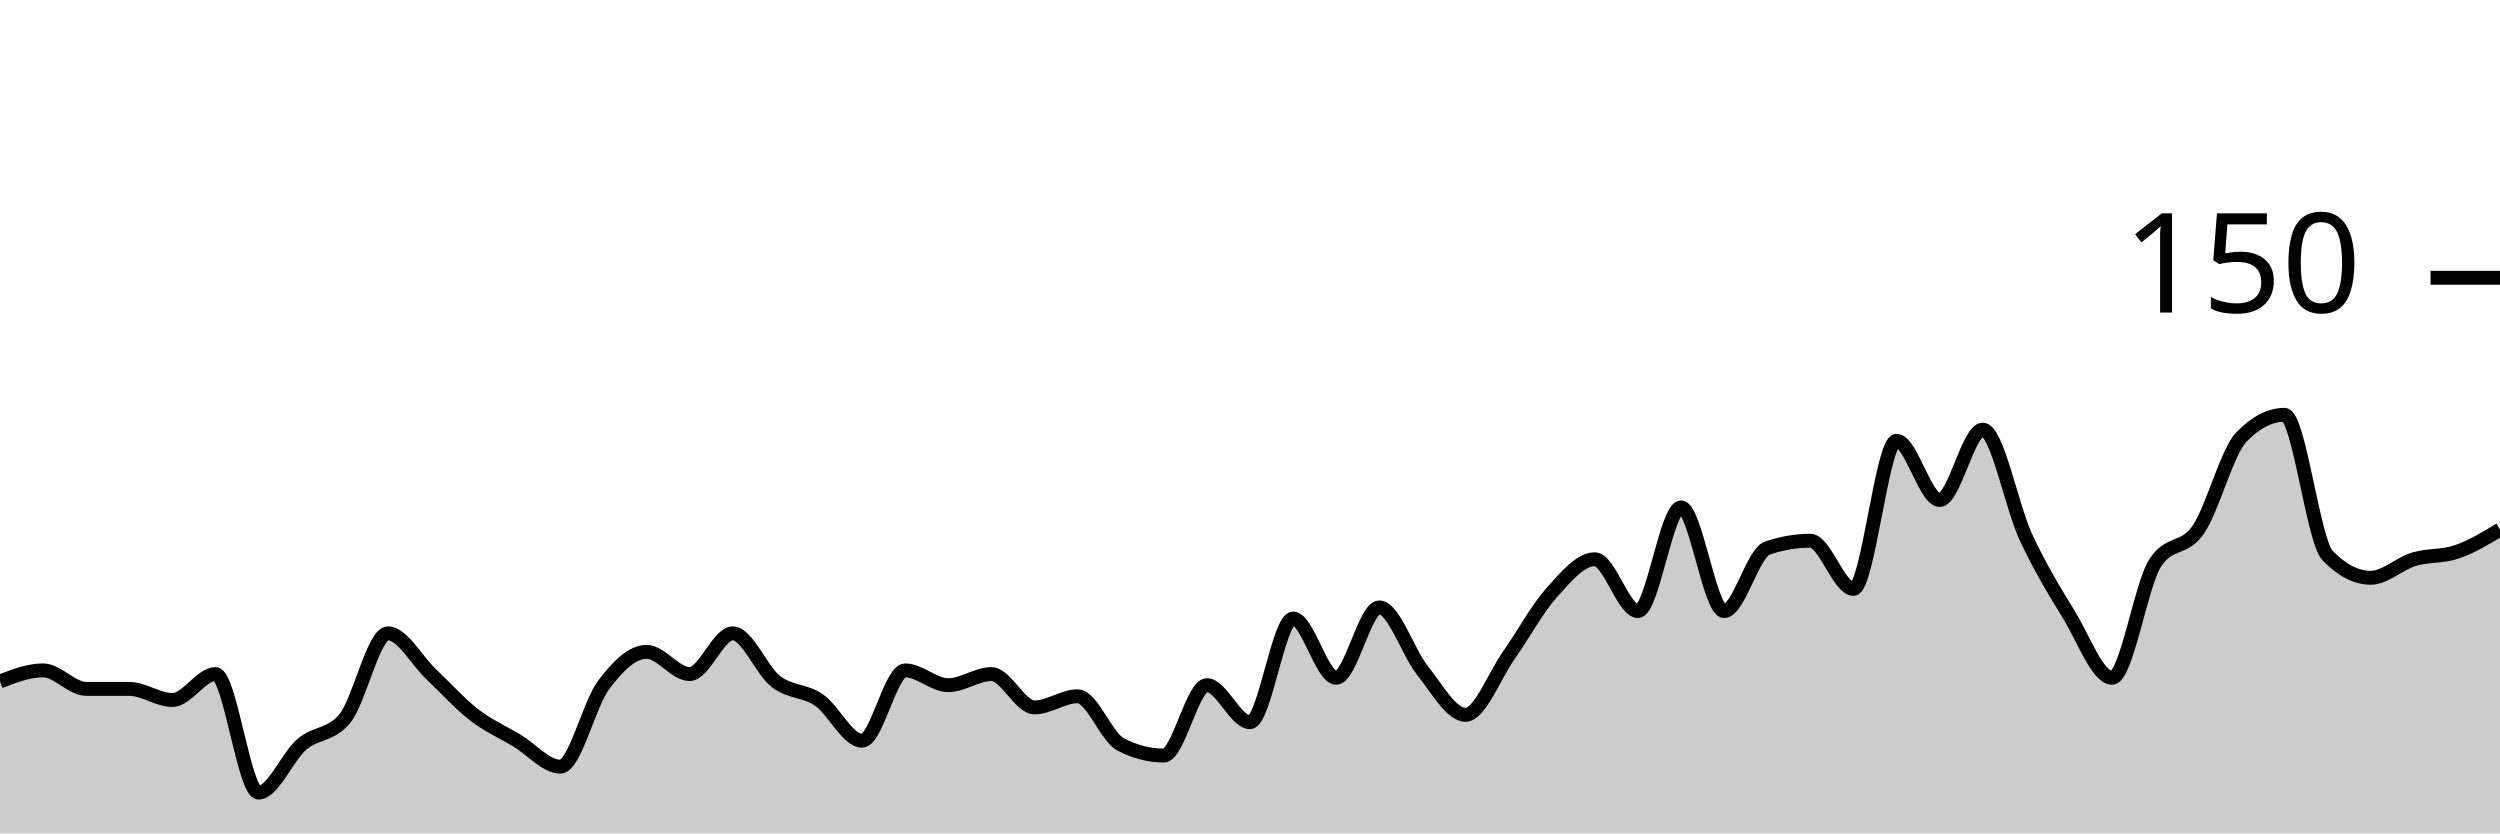
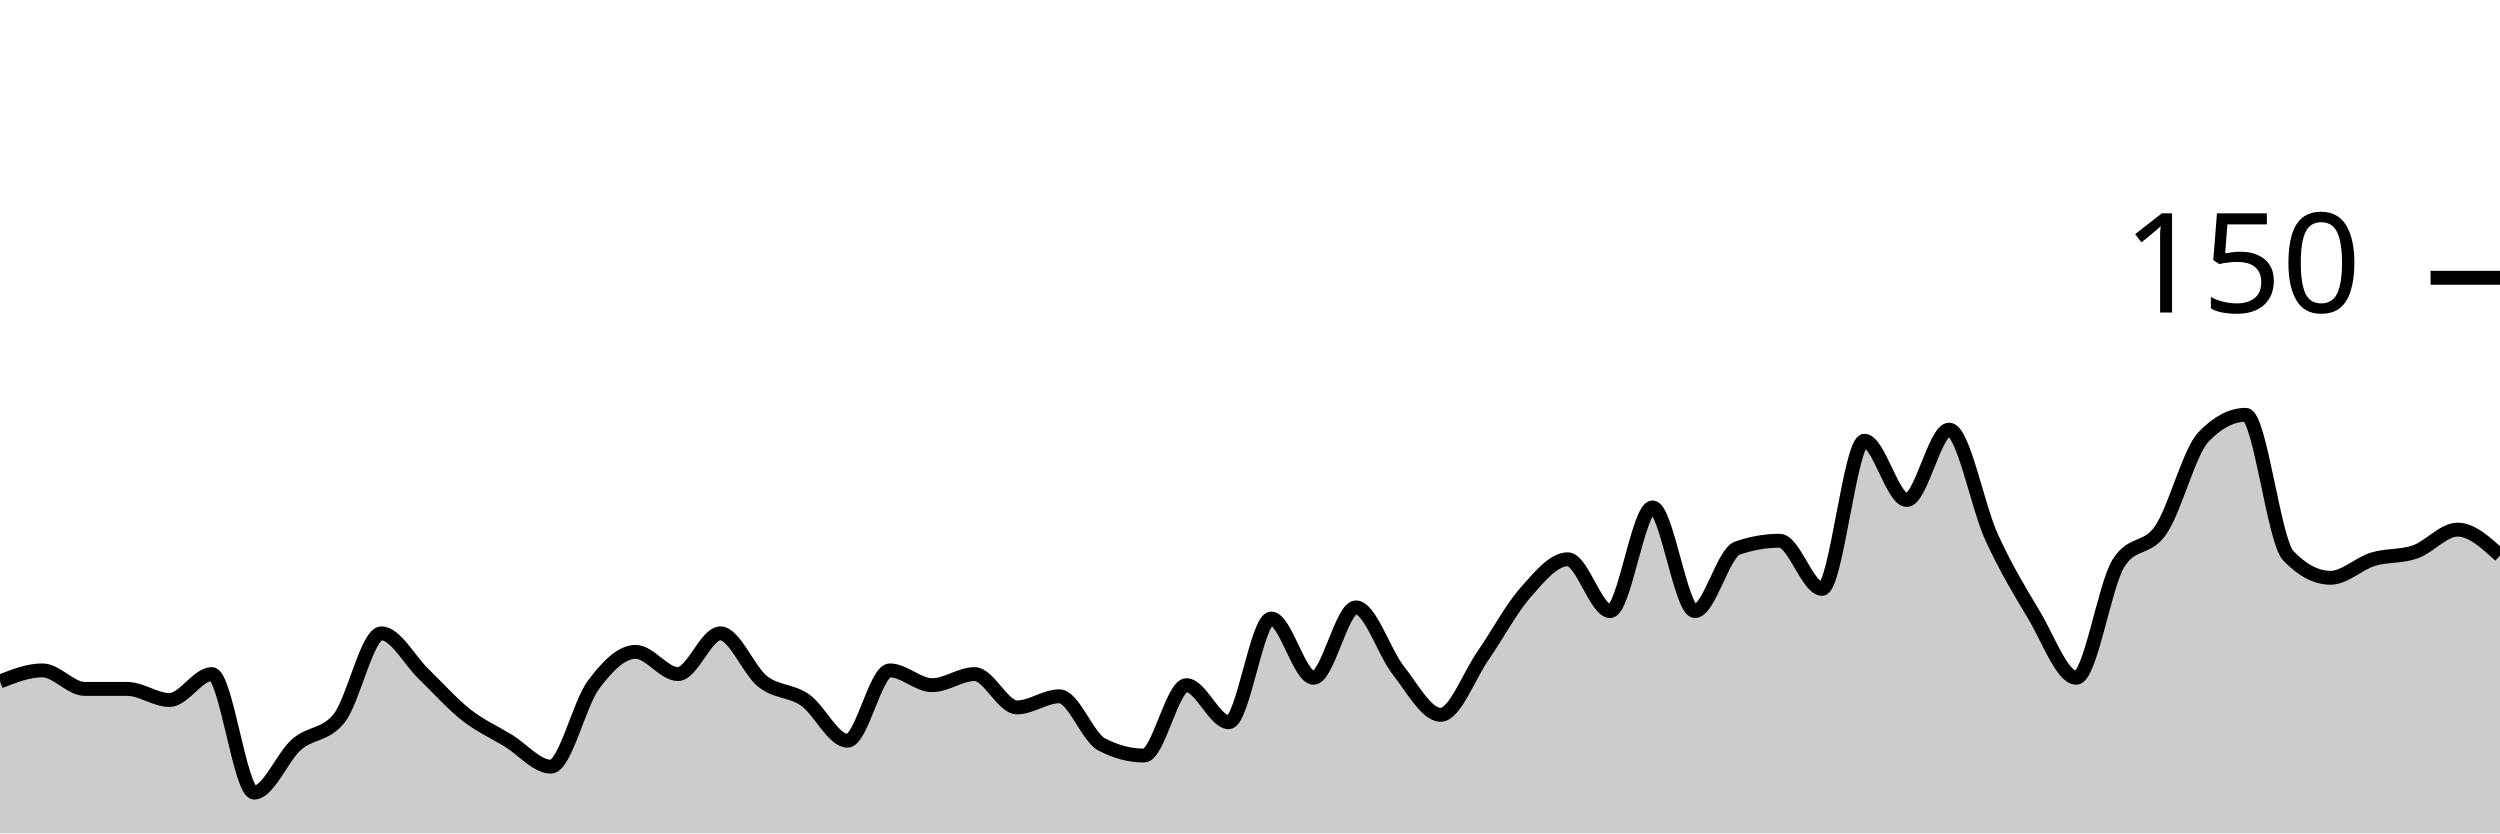
<svg xmlns="http://www.w3.org/2000/svg" viewBox="0 0 180 60">
  <g transform="translate(0,20)">
-     <path class="area" fill="rgba(0, 0, 0, 0.2)" d="M0,29.067C1.034,28.667,2.069,28.267,3.103,28.267C4.138,28.267,5.172,29.6,6.207,29.6C7.241,29.6,8.276,29.6,9.31,29.6C10.345,29.6,11.379,30.4,12.414,30.4C13.448,30.4,14.483,28.533,15.517,28.533C16.552,28.533,17.586,37.067,18.621,37.067C19.655,37.067,20.69,34.489,21.724,33.6C22.759,32.711,23.793,32.978,24.828,31.733C25.862,30.489,26.897,25.6,27.931,25.6C28.966,25.6,30,27.556,31.034,28.533C32.069,29.511,33.103,30.667,34.138,31.467C35.172,32.267,36.207,32.711,37.241,33.333C38.276,33.956,39.31,35.2,40.345,35.2C41.379,35.2,42.414,30.711,43.448,29.333C44.483,27.956,45.517,26.933,46.552,26.933C47.586,26.933,48.621,28.533,49.655,28.533C50.69,28.533,51.724,25.6,52.759,25.6C53.793,25.6,54.828,28.267,55.862,29.067C56.897,29.867,57.931,29.689,58.966,30.4C60,31.111,61.034,33.333,62.069,33.333C63.103,33.333,64.138,28.267,65.172,28.267C66.207,28.267,67.241,29.333,68.276,29.333C69.31,29.333,70.345,28.533,71.379,28.533C72.414,28.533,73.448,30.933,74.483,30.933C75.517,30.933,76.552,30.133,77.586,30.133C78.621,30.133,79.655,33.067,80.69,33.6C81.724,34.133,82.759,34.4,83.793,34.4C84.828,34.4,85.862,29.333,86.897,29.333C87.931,29.333,88.966,32,90,32C91.034,32,92.069,24.533,93.103,24.533C94.138,24.533,95.172,28.8,96.207,28.8C97.241,28.8,98.276,23.733,99.31,23.733C100.345,23.733,101.379,26.978,102.414,28.267C103.448,29.556,104.483,31.467,105.517,31.467C106.552,31.467,107.586,28.667,108.621,27.2C109.655,25.733,110.69,23.822,111.724,22.667C112.759,21.511,113.793,20.267,114.828,20.267C115.862,20.267,116.897,24,117.931,24C118.966,24,120,16.533,121.034,16.533C122.069,16.533,123.103,24,124.138,24C125.172,24,126.207,19.822,127.241,19.467C128.276,19.111,129.31,18.933,130.345,18.933C131.379,18.933,132.414,22.4,133.448,22.4C134.483,22.4,135.517,11.733,136.552,11.733C137.586,11.733,138.621,16,139.655,16C140.69,16,141.724,10.933,142.759,10.933C143.793,10.933,144.828,16.444,145.862,18.667C146.897,20.889,147.931,22.578,148.966,24.267C150,25.956,151.034,28.8,152.069,28.8C153.103,28.8,154.138,22.133,155.172,20.533C156.207,18.933,157.241,19.644,158.276,18.133C159.31,16.622,160.345,12.533,161.379,11.467C162.414,10.4,163.448,9.867,164.483,9.867C165.517,9.867,166.552,18.933,167.586,20C168.621,21.067,169.655,21.6,170.69,21.6C171.724,21.6,172.759,20.578,173.793,20.267C174.828,19.956,175.862,20.089,176.897,19.733C177.931,19.378,178.966,18.756,180,18.133L180,40C178.966,40,177.931,40,176.897,40C175.862,40,174.828,40,173.793,40C172.759,40,171.724,40,170.69,40C169.655,40,168.621,40,167.586,40C166.552,40,165.517,40,164.483,40C163.448,40,162.414,40,161.379,40C160.345,40,159.31,40,158.276,40C157.241,40,156.207,40,155.172,40C154.138,40,153.103,40,152.069,40C151.034,40,150,40,148.966,40C147.931,40,146.897,40,145.862,40C144.828,40,143.793,40,142.759,40C141.724,40,140.69,40,139.655,40C138.621,40,137.586,40,136.552,40C135.517,40,134.483,40,133.448,40C132.414,40,131.379,40,130.345,40C129.31,40,128.276,40,127.241,40C126.207,40,125.172,40,124.138,40C123.103,40,122.069,40,121.034,40C120,40,118.966,40,117.931,40C116.897,40,115.862,40,114.828,40C113.793,40,112.759,40,111.724,40C110.69,40,109.655,40,108.621,40C107.586,40,106.552,40,105.517,40C104.483,40,103.448,40,102.414,40C101.379,40,100.345,40,99.31,40C98.276,40,97.241,40,96.207,40C95.172,40,94.138,40,93.103,40C92.069,40,91.034,40,90,40C88.966,40,87.931,40,86.897,40C85.862,40,84.828,40,83.793,40C82.759,40,81.724,40,80.69,40C79.655,40,78.621,40,77.586,40C76.552,40,75.517,40,74.483,40C73.448,40,72.414,40,71.379,40C70.345,40,69.31,40,68.276,40C67.241,40,66.207,40,65.172,40C64.138,40,63.103,40,62.069,40C61.034,40,60,40,58.966,40C57.931,40,56.897,40,55.862,40C54.828,40,53.793,40,52.759,40C51.724,40,50.69,40,49.655,40C48.621,40,47.586,40,46.552,40C45.517,40,44.483,40,43.448,40C42.414,40,41.379,40,40.345,40C39.31,40,38.276,40,37.241,40C36.207,40,35.172,40,34.138,40C33.103,40,32.069,40,31.034,40C30,40,28.966,40,27.931,40C26.897,40,25.862,40,24.828,40C23.793,40,22.759,40,21.724,40C20.69,40,19.655,40,18.621,40C17.586,40,16.552,40,15.517,40C14.483,40,13.448,40,12.414,40C11.379,40,10.345,40,9.31,40C8.276,40,7.241,40,6.207,40C5.172,40,4.138,40,3.103,40C2.069,40,1.034,40,0,40Z" />
-     <path class="line" stroke="black" fill="none" d="M0,29.067C1.034,28.667,2.069,28.267,3.103,28.267C4.138,28.267,5.172,29.6,6.207,29.6C7.241,29.6,8.276,29.6,9.31,29.6C10.345,29.6,11.379,30.4,12.414,30.4C13.448,30.4,14.483,28.533,15.517,28.533C16.552,28.533,17.586,37.067,18.621,37.067C19.655,37.067,20.69,34.489,21.724,33.6C22.759,32.711,23.793,32.978,24.828,31.733C25.862,30.489,26.897,25.6,27.931,25.6C28.966,25.6,30,27.556,31.034,28.533C32.069,29.511,33.103,30.667,34.138,31.467C35.172,32.267,36.207,32.711,37.241,33.333C38.276,33.956,39.31,35.2,40.345,35.2C41.379,35.2,42.414,30.711,43.448,29.333C44.483,27.956,45.517,26.933,46.552,26.933C47.586,26.933,48.621,28.533,49.655,28.533C50.69,28.533,51.724,25.6,52.759,25.6C53.793,25.6,54.828,28.267,55.862,29.067C56.897,29.867,57.931,29.689,58.966,30.4C60,31.111,61.034,33.333,62.069,33.333C63.103,33.333,64.138,28.267,65.172,28.267C66.207,28.267,67.241,29.333,68.276,29.333C69.31,29.333,70.345,28.533,71.379,28.533C72.414,28.533,73.448,30.933,74.483,30.933C75.517,30.933,76.552,30.133,77.586,30.133C78.621,30.133,79.655,33.067,80.69,33.6C81.724,34.133,82.759,34.4,83.793,34.4C84.828,34.4,85.862,29.333,86.897,29.333C87.931,29.333,88.966,32,90,32C91.034,32,92.069,24.533,93.103,24.533C94.138,24.533,95.172,28.8,96.207,28.8C97.241,28.8,98.276,23.733,99.31,23.733C100.345,23.733,101.379,26.978,102.414,28.267C103.448,29.556,104.483,31.467,105.517,31.467C106.552,31.467,107.586,28.667,108.621,27.2C109.655,25.733,110.69,23.822,111.724,22.667C112.759,21.511,113.793,20.267,114.828,20.267C115.862,20.267,116.897,24,117.931,24C118.966,24,120,16.533,121.034,16.533C122.069,16.533,123.103,24,124.138,24C125.172,24,126.207,19.822,127.241,19.467C128.276,19.111,129.31,18.933,130.345,18.933C131.379,18.933,132.414,22.4,133.448,22.4C134.483,22.4,135.517,11.733,136.552,11.733C137.586,11.733,138.621,16,139.655,16C140.69,16,141.724,10.933,142.759,10.933C143.793,10.933,144.828,16.444,145.862,18.667C146.897,20.889,147.931,22.578,148.966,24.267C150,25.956,151.034,28.8,152.069,28.8C153.103,28.8,154.138,22.133,155.172,20.533C156.207,18.933,157.241,19.644,158.276,18.133C159.31,16.622,160.345,12.533,161.379,11.467C162.414,10.4,163.448,9.867,164.483,9.867C165.517,9.867,166.552,18.933,167.586,20C168.621,21.067,169.655,21.6,170.69,21.6C171.724,21.6,172.759,20.578,173.793,20.267C174.828,19.956,175.862,20.089,176.897,19.733C177.931,19.378,178.966,18.756,180,18.133" />
+     <path class="area" fill="rgba(0, 0, 0, 0.2)" d="M0,29.067C1.017,28.667,2.034,28.267,3.051,28.267C4.068,28.267,5.085,29.6,6.102,29.6C7.119,29.6,8.136,29.6,9.153,29.6C10.169,29.6,11.186,30.4,12.203,30.4C13.22,30.4,14.237,28.533,15.254,28.533C16.271,28.533,17.288,37.067,18.305,37.067C19.322,37.067,20.339,34.489,21.356,33.6C22.373,32.711,23.39,32.978,24.407,31.733C25.424,30.489,26.441,25.6,27.458,25.6C28.475,25.6,29.492,27.556,30.508,28.533C31.525,29.511,32.542,30.667,33.559,31.467C34.576,32.267,35.593,32.711,36.61,33.333C37.627,33.956,38.644,35.2,39.661,35.2C40.678,35.2,41.695,30.711,42.712,29.333C43.729,27.956,44.746,26.933,45.763,26.933C46.78,26.933,47.797,28.533,48.814,28.533C49.831,28.533,50.847,25.6,51.864,25.6C52.881,25.6,53.898,28.267,54.915,29.067C55.932,29.867,56.949,29.689,57.966,30.4C58.983,31.111,60,33.333,61.017,33.333C62.034,33.333,63.051,28.267,64.068,28.267C65.085,28.267,66.102,29.333,67.119,29.333C68.136,29.333,69.153,28.533,70.169,28.533C71.186,28.533,72.203,30.933,73.22,30.933C74.237,30.933,75.254,30.133,76.271,30.133C77.288,30.133,78.305,33.067,79.322,33.6C80.339,34.133,81.356,34.4,82.373,34.4C83.39,34.4,84.407,29.333,85.424,29.333C86.441,29.333,87.458,32,88.475,32C89.492,32,90.508,24.533,91.525,24.533C92.542,24.533,93.559,28.8,94.576,28.8C95.593,28.8,96.61,23.733,97.627,23.733C98.644,23.733,99.661,26.978,100.678,28.267C101.695,29.556,102.712,31.467,103.729,31.467C104.746,31.467,105.763,28.667,106.78,27.2C107.797,25.733,108.814,23.822,109.831,22.667C110.847,21.511,111.864,20.267,112.881,20.267C113.898,20.267,114.915,24,115.932,24C116.949,24,117.966,16.533,118.983,16.533C120,16.533,121.017,24,122.034,24C123.051,24,124.068,19.822,125.085,19.467C126.102,19.111,127.119,18.933,128.136,18.933C129.153,18.933,130.169,22.4,131.186,22.4C132.203,22.4,133.22,11.733,134.237,11.733C135.254,11.733,136.271,16,137.288,16C138.305,16,139.322,10.933,140.339,10.933C141.356,10.933,142.373,16.444,143.39,18.667C144.407,20.889,145.424,22.578,146.441,24.267C147.458,25.956,148.475,28.8,149.492,28.8C150.508,28.8,151.525,22.133,152.542,20.533C153.559,18.933,154.576,19.644,155.593,18.133C156.61,16.622,157.627,12.533,158.644,11.467C159.661,10.4,160.678,9.867,161.695,9.867C162.712,9.867,163.729,18.933,164.746,20C165.763,21.067,166.78,21.6,167.797,21.6C168.814,21.6,169.831,20.578,170.847,20.267C171.864,19.956,172.881,20.089,173.898,19.733C174.915,19.378,175.932,18.133,176.949,18.133C177.966,18.133,178.983,19.067,180,20L180,40C178.983,40,177.966,40,176.949,40C175.932,40,174.915,40,173.898,40C172.881,40,171.864,40,170.847,40C169.831,40,168.814,40,167.797,40C166.78,40,165.763,40,164.746,40C163.729,40,162.712,40,161.695,40C160.678,40,159.661,40,158.644,40C157.627,40,156.61,40,155.593,40C154.576,40,153.559,40,152.542,40C151.525,40,150.508,40,149.492,40C148.475,40,147.458,40,146.441,40C145.424,40,144.407,40,143.39,40C142.373,40,141.356,40,140.339,40C139.322,40,138.305,40,137.288,40C136.271,40,135.254,40,134.237,40C133.22,40,132.203,40,131.186,40C130.169,40,129.153,40,128.136,40C127.119,40,126.102,40,125.085,40C124.068,40,123.051,40,122.034,40C121.017,40,120,40,118.983,40C117.966,40,116.949,40,115.932,40C114.915,40,113.898,40,112.881,40C111.864,40,110.847,40,109.831,40C108.814,40,107.797,40,106.78,40C105.763,40,104.746,40,103.729,40C102.712,40,101.695,40,100.678,40C99.661,40,98.644,40,97.627,40C96.61,40,95.593,40,94.576,40C93.559,40,92.542,40,91.525,40C90.508,40,89.492,40,88.475,40C87.458,40,86.441,40,85.424,40C84.407,40,83.39,40,82.373,40C81.356,40,80.339,40,79.322,40C78.305,40,77.288,40,76.271,40C75.254,40,74.237,40,73.22,40C72.203,40,71.186,40,70.169,40C69.153,40,68.136,40,67.119,40C66.102,40,65.085,40,64.068,40C63.051,40,62.034,40,61.017,40C60,40,58.983,40,57.966,40C56.949,40,55.932,40,54.915,40C53.898,40,52.881,40,51.864,40C50.847,40,49.831,40,48.814,40C47.797,40,46.78,40,45.763,40C44.746,40,43.729,40,42.712,40C41.695,40,40.678,40,39.661,40C38.644,40,37.627,40,36.61,40C35.593,40,34.576,40,33.559,40C32.542,40,31.525,40,30.508,40C29.492,40,28.475,40,27.458,40C26.441,40,25.424,40,24.407,40C23.39,40,22.373,40,21.356,40C20.339,40,19.322,40,18.305,40C17.288,40,16.271,40,15.254,40C14.237,40,13.22,40,12.203,40C11.186,40,10.169,40,9.153,40C8.136,40,7.119,40,6.102,40C5.085,40,4.068,40,3.051,40C2.034,40,1.017,40,0,40Z" />
+     <path class="line" stroke="black" fill="none" d="M0,29.067C1.017,28.667,2.034,28.267,3.051,28.267C4.068,28.267,5.085,29.6,6.102,29.6C7.119,29.6,8.136,29.6,9.153,29.6C10.169,29.6,11.186,30.4,12.203,30.4C13.22,30.4,14.237,28.533,15.254,28.533C16.271,28.533,17.288,37.067,18.305,37.067C19.322,37.067,20.339,34.489,21.356,33.6C22.373,32.711,23.39,32.978,24.407,31.733C25.424,30.489,26.441,25.6,27.458,25.6C28.475,25.6,29.492,27.556,30.508,28.533C31.525,29.511,32.542,30.667,33.559,31.467C34.576,32.267,35.593,32.711,36.61,33.333C37.627,33.956,38.644,35.2,39.661,35.2C40.678,35.2,41.695,30.711,42.712,29.333C43.729,27.956,44.746,26.933,45.763,26.933C46.78,26.933,47.797,28.533,48.814,28.533C49.831,28.533,50.847,25.6,51.864,25.6C52.881,25.6,53.898,28.267,54.915,29.067C55.932,29.867,56.949,29.689,57.966,30.4C58.983,31.111,60,33.333,61.017,33.333C62.034,33.333,63.051,28.267,64.068,28.267C65.085,28.267,66.102,29.333,67.119,29.333C68.136,29.333,69.153,28.533,70.169,28.533C71.186,28.533,72.203,30.933,73.22,30.933C74.237,30.933,75.254,30.133,76.271,30.133C77.288,30.133,78.305,33.067,79.322,33.6C80.339,34.133,81.356,34.4,82.373,34.4C83.39,34.4,84.407,29.333,85.424,29.333C86.441,29.333,87.458,32,88.475,32C89.492,32,90.508,24.533,91.525,24.533C92.542,24.533,93.559,28.8,94.576,28.8C95.593,28.8,96.61,23.733,97.627,23.733C98.644,23.733,99.661,26.978,100.678,28.267C101.695,29.556,102.712,31.467,103.729,31.467C104.746,31.467,105.763,28.667,106.78,27.2C107.797,25.733,108.814,23.822,109.831,22.667C110.847,21.511,111.864,20.267,112.881,20.267C113.898,20.267,114.915,24,115.932,24C116.949,24,117.966,16.533,118.983,16.533C120,16.533,121.017,24,122.034,24C123.051,24,124.068,19.822,125.085,19.467C126.102,19.111,127.119,18.933,128.136,18.933C129.153,18.933,130.169,22.4,131.186,22.4C132.203,22.4,133.22,11.733,134.237,11.733C135.254,11.733,136.271,16,137.288,16C138.305,16,139.322,10.933,140.339,10.933C141.356,10.933,142.373,16.444,143.39,18.667C144.407,20.889,145.424,22.578,146.441,24.267C147.458,25.956,148.475,28.8,149.492,28.8C150.508,28.8,151.525,22.133,152.542,20.533C153.559,18.933,154.576,19.644,155.593,18.133C156.61,16.622,157.627,12.533,158.644,11.467C159.661,10.4,160.678,9.867,161.695,9.867C162.712,9.867,163.729,18.933,164.746,20C165.763,21.067,166.78,21.6,167.797,21.6C168.814,21.6,169.831,20.578,170.847,20.267C171.864,19.956,172.881,20.089,173.898,19.733C174.915,19.378,175.932,18.133,176.949,18.133C177.966,18.133,178.983,19.067,180,20" />
    <path class="axis-ceiling" stroke-width="1" stroke="black" fill="none" d="M175,0L180,0" />
    <text class="axis-ceiling-label" font-family="sans-serif" text-anchor="end" font-size="10px" x="170" y="2.5">150</text>
  </g>
</svg>
